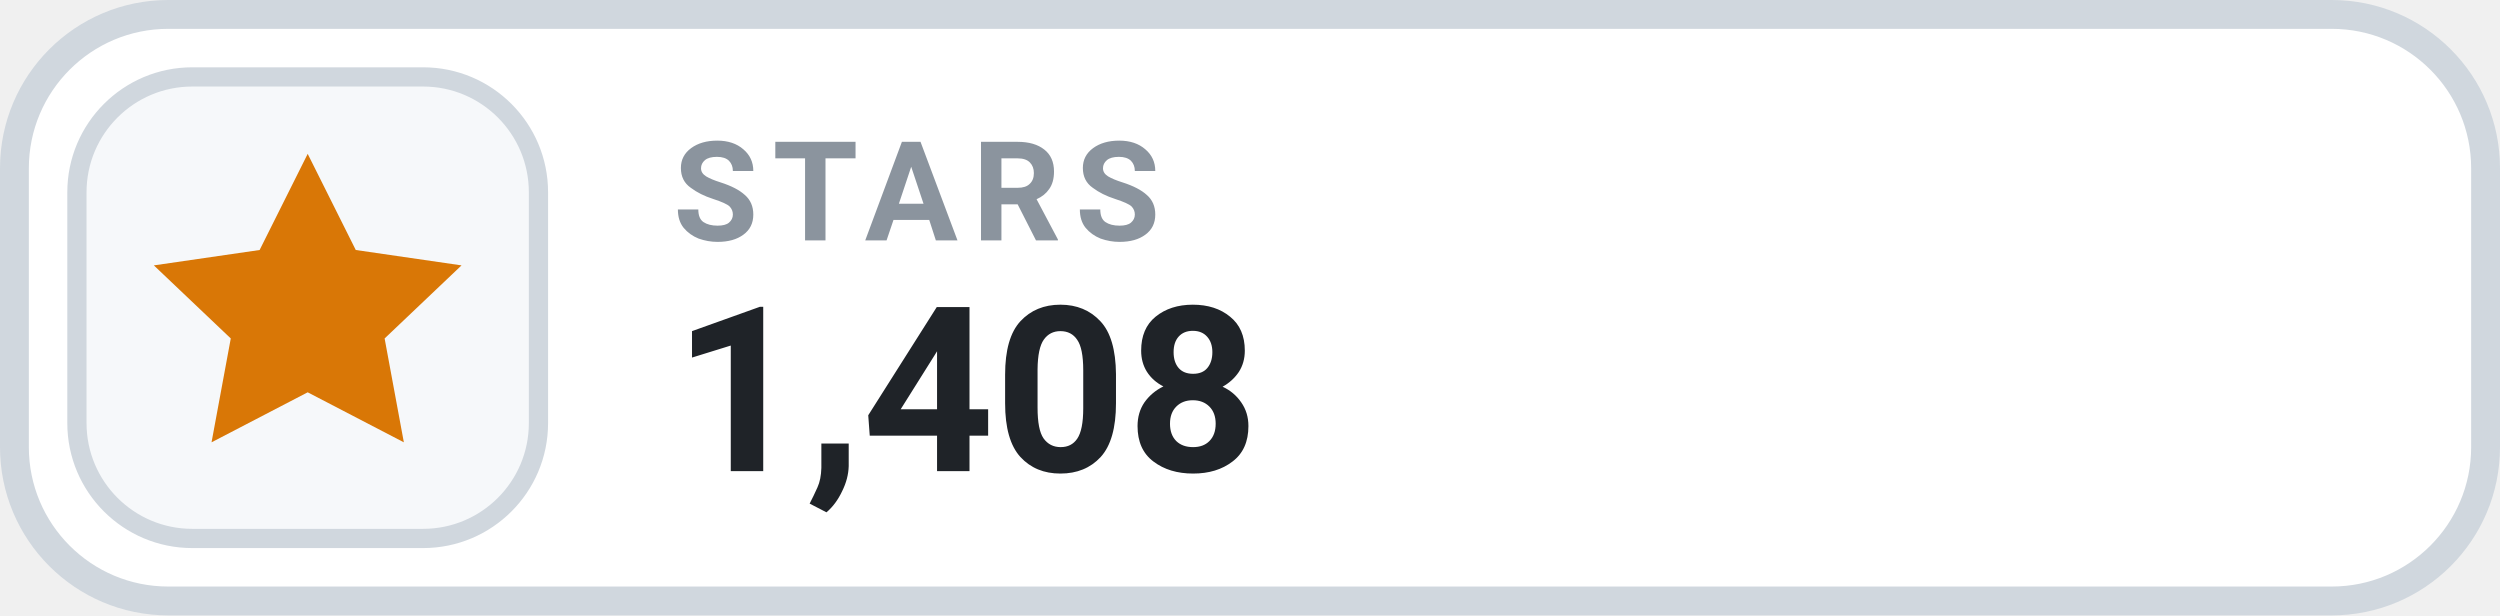
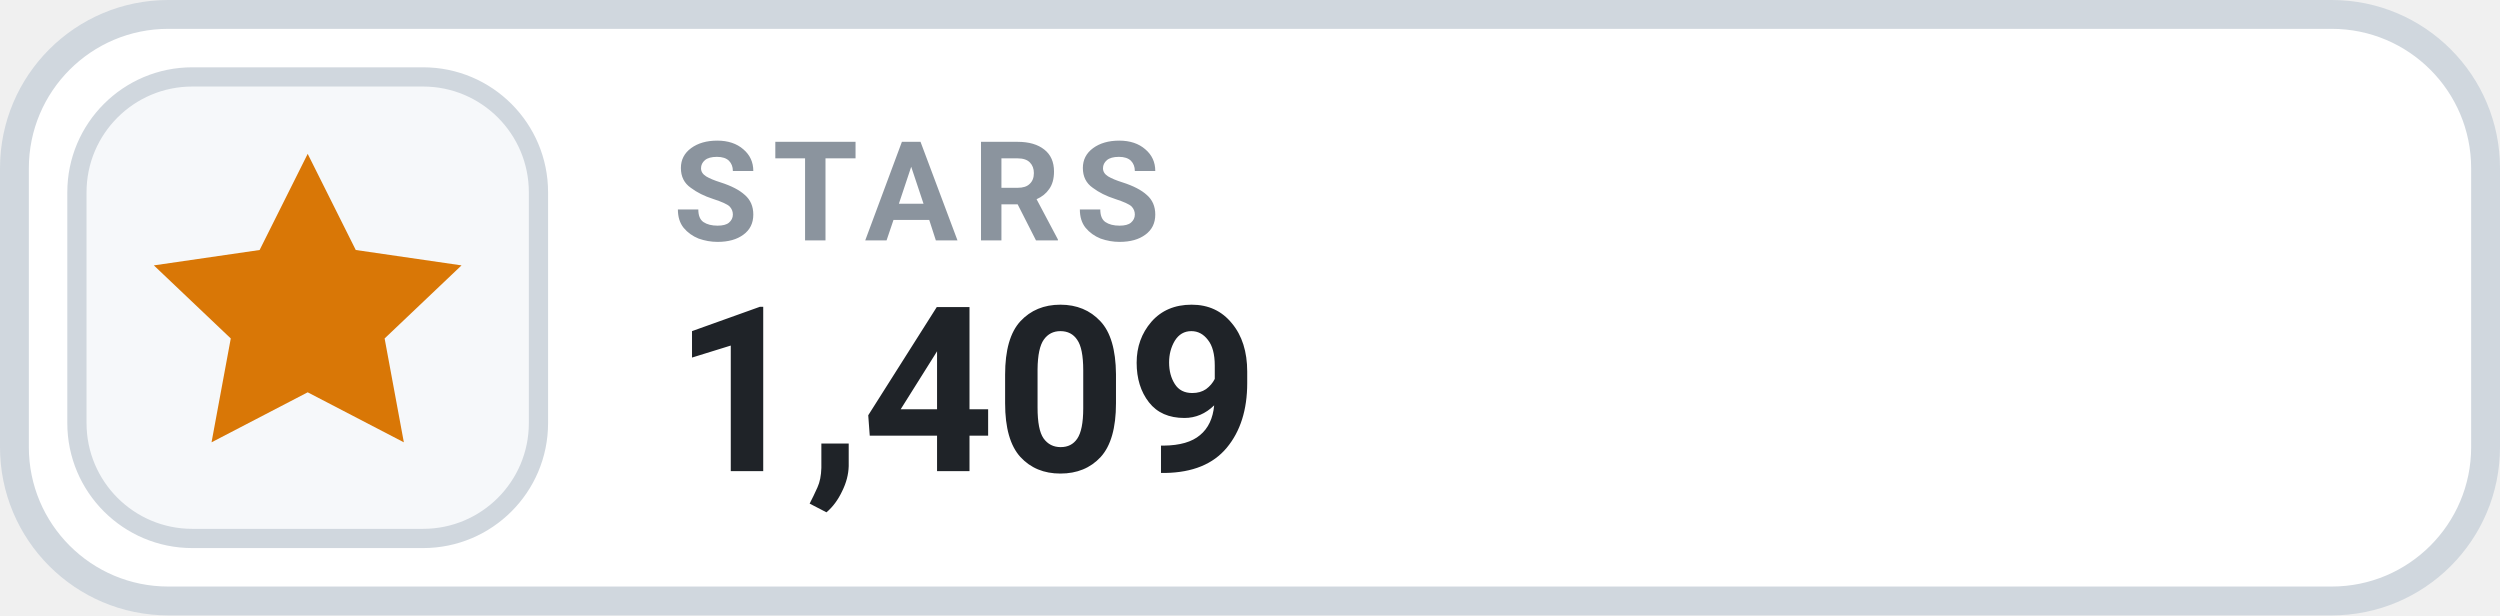
- <svg xmlns="http://www.w3.org/2000/svg" width="130" height="32" viewBox="0 0 130 32" role="img" aria-label="STARS 1,408">
+ <svg xmlns="http://www.w3.org/2000/svg" width="130" height="32" viewBox="0 0 130 32" role="img" aria-label="STARS 1,409">
  <rect x=".75" y=".75" width="128.5" height="30.5" rx="8" fill="#FFFFFF" stroke="#D0D7DE" stroke-width="1.5" />
  <rect x="4" y="4" width="24" height="24" rx="6" fill="#F6F8FA" stroke="#D0D7DE" stroke-width="1" />
  <g transform="translate(16 16)" style="color:#D97706;">
    <path d="M0 -8 l2.5 5 5.5 .8 -4 3.8 1 5.4 -5 -2.6 -5 2.6 1 -5.4 -4 -3.8 5.5 -.8 Z" fill="currentColor" />
  </g>
  <text x="35" y="12.5" fill="#8B949E" font-family="-apple-system,BlinkMacSystemFont,'Segoe UI',Roboto,Helvetica,Arial,sans-serif" font-size="7.2" font-weight="700" letter-spacing=".75">STARS</text>
-   <text x="35" y="24.5" fill="#1F2328" font-family="-apple-system,BlinkMacSystemFont,'Segoe UI',Roboto,Helvetica,Arial,sans-serif" font-size="12" font-weight="700">1,408</text>
+   <text x="35" y="24.5" fill="#1F2328" font-family="-apple-system,BlinkMacSystemFont,'Segoe UI',Roboto,Helvetica,Arial,sans-serif" font-size="12" font-weight="700">1,409</text>
</svg>
